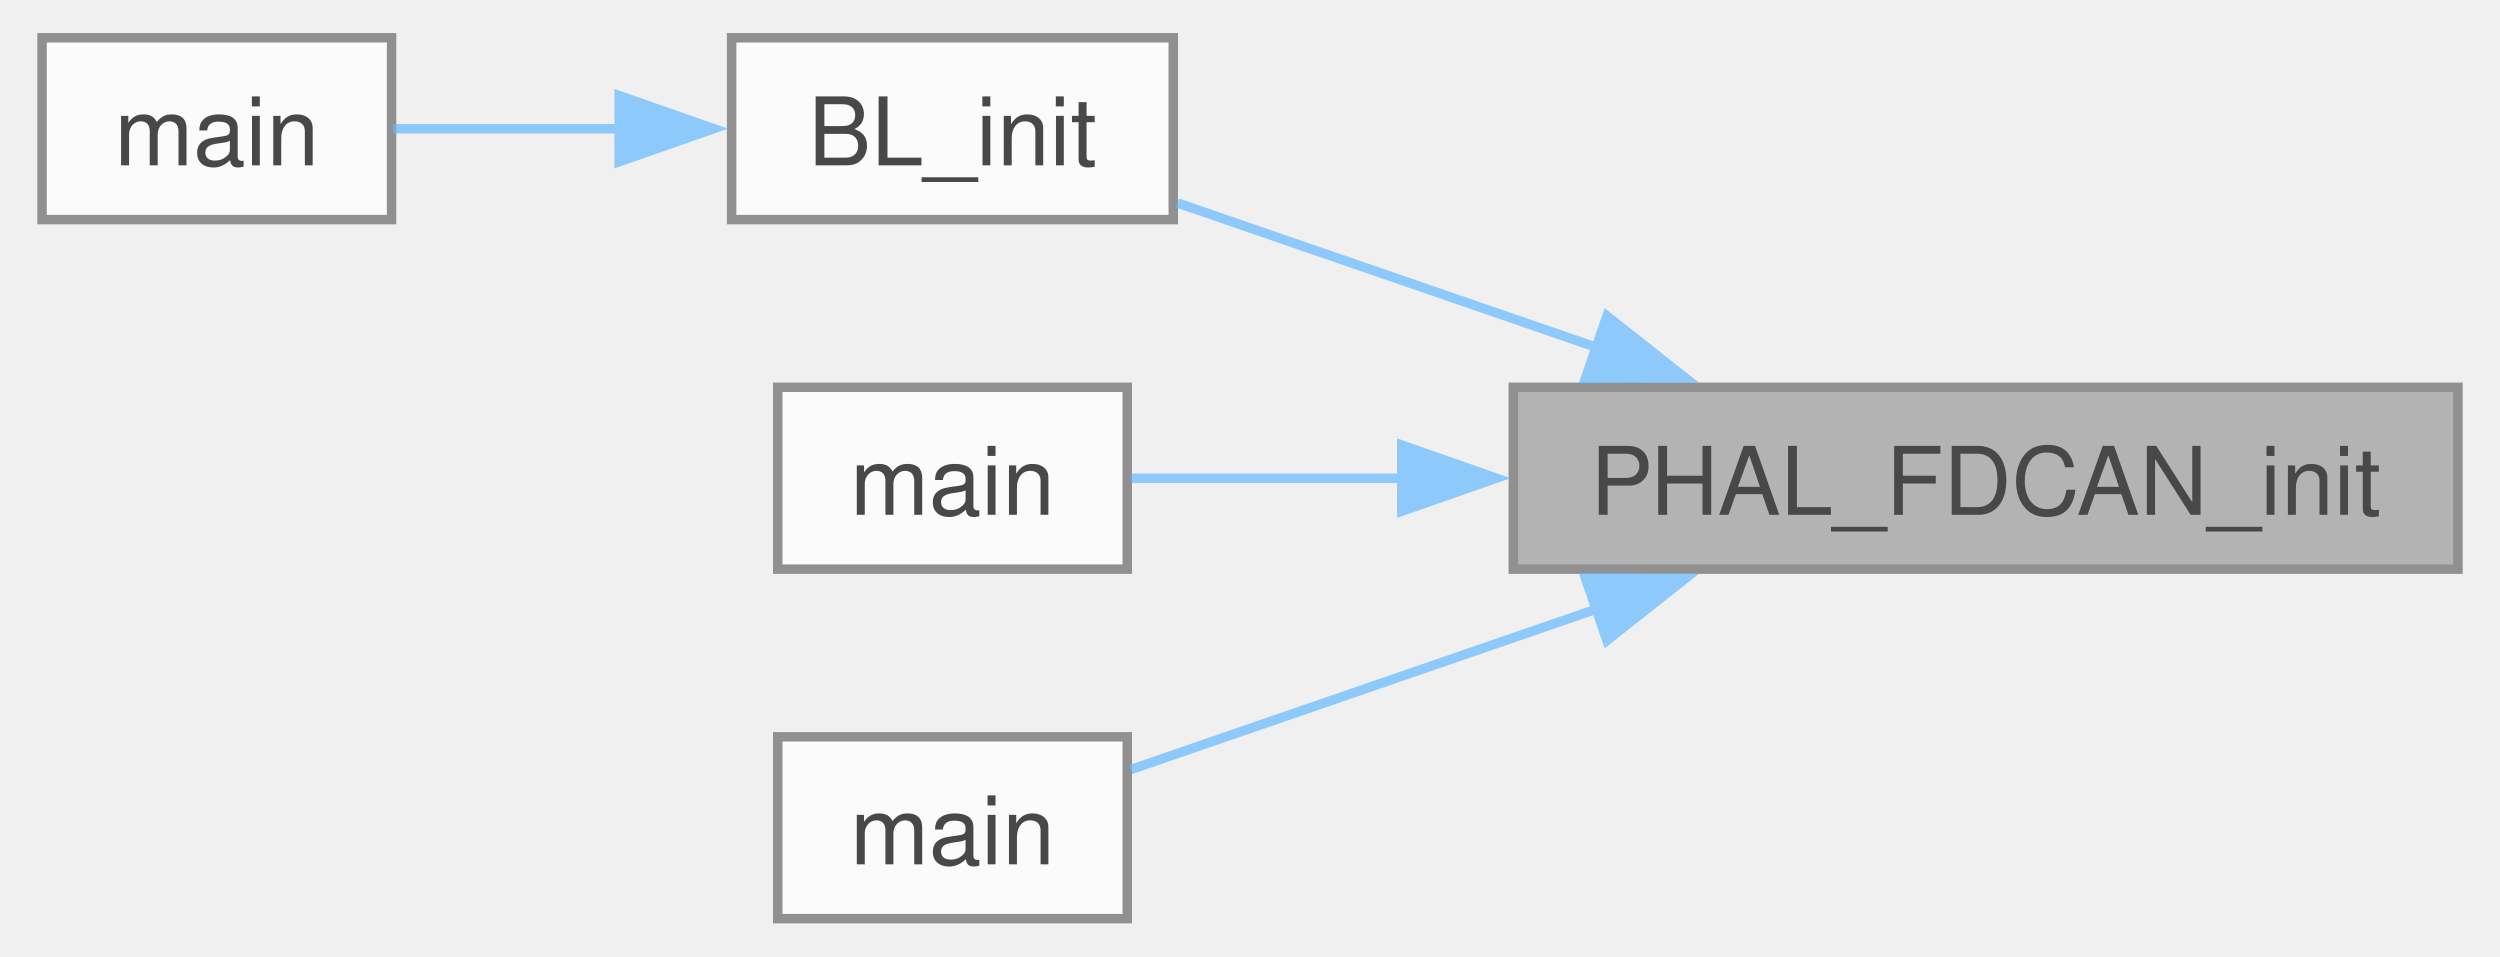
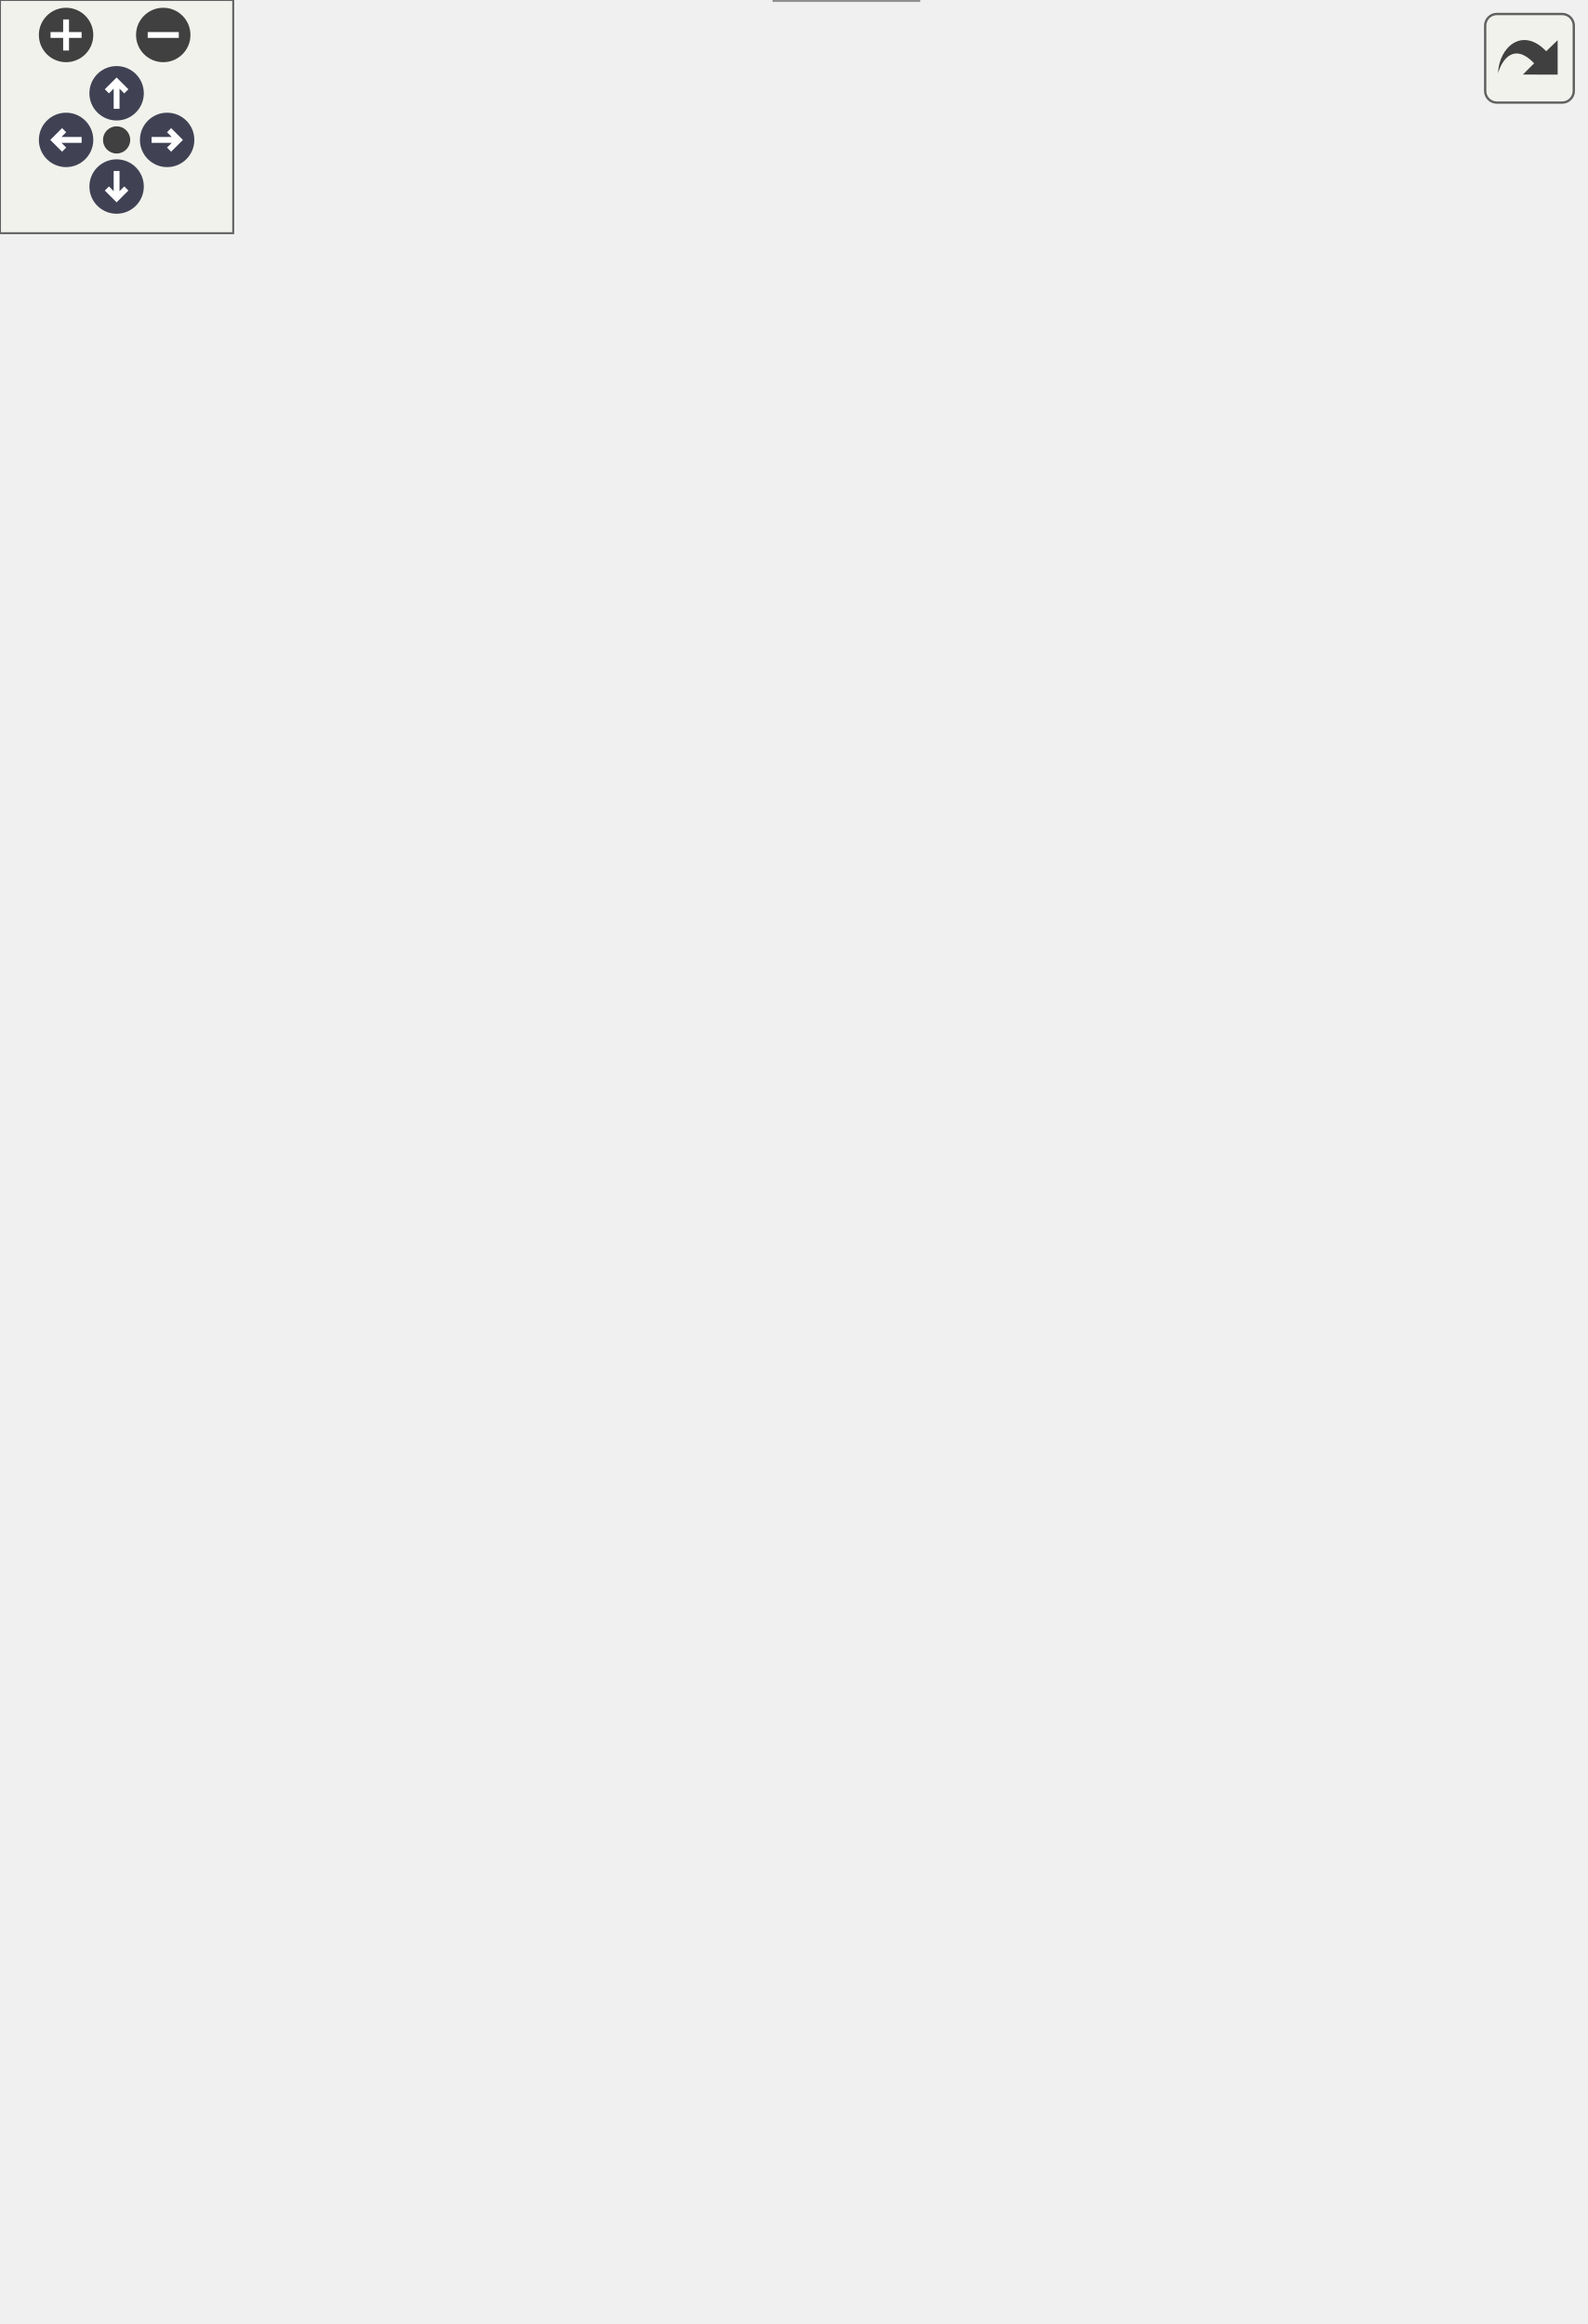
- <svg xmlns="http://www.w3.org/2000/svg" xmlns:xlink="http://www.w3.org/1999/xlink" width="264pt" height="101pt" viewBox="0.00 0.00 263.75 101.25">
-   <svg id="main" version="1.1" xml:space="preserve">
-     <style type="text/css">
+ <svg xmlns="http://www.w3.org/2000/svg" xmlns:xlink="http://www.w3.org/1999/xlink" id="main" version="1.1" xml:space="preserve">
+   <style type="text/css">
.node, .edge {opacity: 0.7;}
.node.selected, .edge.selected {opacity: 1;}
.edge:hover path { stroke: red; }
.edge:hover polygon { stroke: red; fill: red; }
</style>
-     <svg id="graph" class="graph">
-       <g id="graph0" class="graph" transform="scale(1 1) rotate(0) translate(4 97.25)">
-         <g id="Node000001" class="node">
-           <g id="a_Node000001">
-             <a xlink:title="Initialize an FDCAN peripheral for classic (non-FD) CAN operation.">
-               <polygon fill="#999999" stroke="#666666" points="255.75,-56.25 155.75,-56.25 155.75,-37 255.75,-37 255.75,-56.25" />
-               <text text-anchor="middle" x="205.75" y="-42.75" font-family="Helvetica,sans-Serif" font-size="10.00">PHAL_FDCAN_init</text>
-             </a>
-           </g>
-         </g>
-         <g id="Node000002" class="node">
-           <g id="a_Node000002">
-             <a xlink:href="bootloader_8c.html#a0e6fcac4f931dc8811b83333d9eaa780" target="_top" xlink:title="Configure the node-specific transport and announce readiness.">
-               <polygon fill="white" stroke="#666666" points="119.75,-93.25 73,-93.25 73,-74 119.75,-74 119.75,-93.25" />
-               <text text-anchor="middle" x="96.38" y="-79.75" font-family="Helvetica,sans-Serif" font-size="10.00">BL_init</text>
-             </a>
-           </g>
-         </g>
-         <g id="edge1_Node000001_Node000002" class="edge">
-           <g id="a_edge1_Node000001_Node000002">
-             <a xlink:title=" ">
-               <path fill="none" stroke="#63b8ff" d="M164.8,-60.39C149.76,-65.57 133.17,-71.29 120.21,-75.76" />
-               <polygon fill="#63b8ff" stroke="#63b8ff" points="165.66,-63.8 173.98,-57.23 163.38,-57.18 165.66,-63.8" />
-             </a>
-           </g>
-         </g>
-         <g id="Node000004" class="node">
-           <g id="a_Node000004">
-             <a xlink:href="cannector_2main_8c.html#acdef7a1fd863a6d3770c1268cb06add3" target="_top" xlink:title=" ">
-               <polygon fill="white" stroke="#666666" points="114.88,-56.25 77.88,-56.25 77.88,-37 114.88,-37 114.88,-56.25" />
-               <text text-anchor="middle" x="96.38" y="-42.75" font-family="Helvetica,sans-Serif" font-size="10.00">main</text>
-             </a>
-           </g>
-         </g>
-         <g id="edge3_Node000001_Node000004" class="edge">
-           <g id="a_edge3_Node000001_Node000004">
-             <a xlink:title=" ">
-               <path fill="none" stroke="#63b8ff" d="M144.03,-46.62C133.55,-46.62 123.44,-46.62 115.32,-46.62" />
-               <polygon fill="#63b8ff" stroke="#63b8ff" points="143.95,-50.13 153.95,-46.63 143.95,-43.13 143.95,-50.13" />
-             </a>
-           </g>
-         </g>
-         <g id="Node000005" class="node">
-           <g id="a_Node000005">
-             <a xlink:href="a__box_2main_8c.html#a840291bc02cba5474a4cb46a9b9566fe" target="_top" xlink:title=" ">
-               <polygon fill="white" stroke="#666666" points="114.88,-19.25 77.88,-19.25 77.88,0 114.88,0 114.88,-19.25" />
-               <text text-anchor="middle" x="96.38" y="-5.75" font-family="Helvetica,sans-Serif" font-size="10.00">main</text>
-             </a>
-           </g>
-         </g>
-         <g id="edge4_Node000001_Node000005" class="edge">
-           <g id="a_edge4_Node000001_Node000005">
-             <a xlink:title=" ">
-               <path fill="none" stroke="#63b8ff" d="M164.6,-32.79C147.6,-26.93 128.67,-20.41 115.24,-15.78" />
-               <polygon fill="#63b8ff" stroke="#63b8ff" points="163.38,-36.07 173.98,-36.02 165.66,-29.45 163.38,-36.07" />
-             </a>
-           </g>
-         </g>
-         <g id="Node000003" class="node">
-           <g id="a_Node000003">
-             <a xlink:href="bootloader_2main_8c.html#a840291bc02cba5474a4cb46a9b9566fe" target="_top" xlink:title=" ">
-               <polygon fill="white" stroke="#666666" points="37,-93.25 0,-93.25 0,-74 37,-74 37,-93.25" />
-               <text text-anchor="middle" x="18.5" y="-79.75" font-family="Helvetica,sans-Serif" font-size="10.00">main</text>
-             </a>
-           </g>
-         </g>
-         <g id="edge2_Node000002_Node000003" class="edge">
-           <g id="a_edge2_Node000002_Node000003">
-             <a xlink:title=" ">
-               <path fill="none" stroke="#63b8ff" d="M61.2,-83.62C52.9,-83.62 44.36,-83.62 37.18,-83.62" />
-               <polygon fill="#63b8ff" stroke="#63b8ff" points="61.1,-87.13 71.1,-83.63 61.1,-80.13 61.1,-87.13" />
-             </a>
-           </g>
-         </g>
-       </g>
-     </svg>
+   <defs>
+     <circle id="rim" cx="0" cy="0" r="7" />
+     <circle id="rim2" cx="0" cy="0" r="3.5" />
+     <g id="zoomPlus">
+       <use xlink:href="#rim" fill="#404040">
+         <set attributeName="fill" to="#808080" begin="zoomplus.mouseover" end="zoomplus.mouseout" />
+       </use>
+       <path d="M-4,0h8M0,-4v8" fill="none" stroke="white" stroke-width="1.5" pointer-events="none" />
+     </g>
+     <g id="zoomMin">
+       <use xlink:href="#rim" fill="#404040">
+         <set attributeName="fill" to="#808080" begin="zoomminus.mouseover" end="zoomminus.mouseout" />
+       </use>
+       <path d="M-4,0h8" fill="none" stroke="white" stroke-width="1.5" pointer-events="none" />
+     </g>
+     <g id="arrowUp" transform="translate(30 24)">
+       <use xlink:href="#rim" />
+       <path pointer-events="none" fill="none" stroke="white" stroke-width="1.5" d="M0,-3.0v7 M-2.5,-0.5L0,-3.0L2.5,-0.5" />
+     </g>
+     <g id="arrowRight" transform="rotate(90) translate(36 -43)">
+       <use xlink:href="#rim" />
+       <path pointer-events="none" fill="none" stroke="white" stroke-width="1.5" d="M0,-3.0v7 M-2.5,-0.5L0,-3.0L2.5,-0.5" />
+     </g>
+     <g id="arrowDown" transform="rotate(180) translate(-30 -48)">
+       <use xlink:href="#rim" />
+       <path pointer-events="none" fill="none" stroke="white" stroke-width="1.5" d="M0,-3.0v7 M-2.5,-0.5L0,-3.0L2.5,-0.5" />
+     </g>
+     <g id="arrowLeft" transform="rotate(270) translate(-36 17)">
+       <use xlink:href="#rim" />
+       <path pointer-events="none" fill="none" stroke="white" stroke-width="1.5" d="M0,-3.0v7 M-2.5,-0.5L0,-3.0L2.5,-0.5" />
+     </g>
+     <g id="resetDef">
+       <use xlink:href="#rim2" fill="#404040">
+         <set attributeName="fill" to="#808080" begin="reset.mouseover" end="reset.mouseout" />
+       </use>
+     </g>
+   </defs>
+   <svg id="graph" class="graph">
+     <g id="viewport">
+       <g id="Node000001" class="node">
+         <g id="a_Node000001">
+           <a xlink:title="Initialize an FDCAN peripheral for classic (non-FD) CAN operation.">
+             <polygon fill="#999999" stroke="#666666" points="407.5,-278.25 307.5,-278.25 307.5,-259 407.5,-259 407.5,-278.25" />
+             <text text-anchor="middle" x="357.5" y="-264.75" font-family="Helvetica,sans-Serif" font-size="10.00">PHAL_FDCAN_init</text>
+           </a>
+         </g>
+       </g>
+       <g id="Node000002" class="node">
+         <g id="a_Node000002">
+           <a xlink:href="bootloader_8c.html#a0e6fcac4f931dc8811b83333d9eaa780" target="_top" xlink:title="Configure the node-specific transport and announce readiness.">
+             <polygon fill="white" stroke="#666666" points="241.12,-537.25 194.38,-537.25 194.38,-518 241.12,-518 241.12,-537.25" />
+             <text text-anchor="middle" x="217.75" y="-523.75" font-family="Helvetica,sans-Serif" font-size="10.00">BL_init</text>
+           </a>
+         </g>
+       </g>
+       <g id="edge1_Node000001_Node000002" class="edge">
+         <g id="a_edge1_Node000001_Node000002">
+           <a xlink:title=" ">
+             <path fill="none" stroke="#63b8ff" d="M355.05,-290.04C350.77,-336.55 334.19,-447.58 271.5,-509.62 263.45,-517.59 251.74,-522.03 241.4,-524.51" />
+             <polygon fill="#63b8ff" stroke="#63b8ff" points="358.53,-290.49 355.84,-280.24 351.55,-289.93 358.53,-290.49" />
+           </a>
+         </g>
+       </g>
+       <g id="Node000004" class="node">
+         <g id="a_Node000004">
+           <a xlink:href="A__BOX_8h.html#aa807ade5b93f6697cfac0ae05b7f5255" target="_top" xlink:title=" ">
+             <polygon fill="white" stroke="#666666" points="271.5,-500.25 164,-500.25 164,-481 271.5,-481 271.5,-500.25" />
+             <text text-anchor="middle" x="217.75" y="-486.75" font-family="Helvetica,sans-Serif" font-size="10.00">CAN_init_peripherals</text>
+           </a>
+         </g>
+       </g>
+       <g id="edge3_Node000001_Node000004" class="edge">
+         <g id="a_edge3_Node000001_Node000004">
+           <a xlink:title=" ">
+             <path fill="none" stroke="#63b8ff" d="M353.56,-289.51C346.73,-330.43 325.96,-421.64 271.5,-472.62 268.11,-475.8 264.14,-478.42 259.92,-480.57" />
+             <polygon fill="#63b8ff" stroke="#63b8ff" points="357,-290.22 355.06,-279.8 350.08,-289.15 357,-290.22" />
+           </a>
+         </g>
+       </g>
+       <g id="Node000008" class="node">
+         <g id="a_Node000008">
+           <a xlink:href="BL__A__BOX_8h.html#aa807ade5b93f6697cfac0ae05b7f5255" target="_top" xlink:title=" ">
+             <polygon fill="white" stroke="#666666" points="271.5,-463.25 164,-463.25 164,-444 271.5,-444 271.5,-463.25" />
+             <text text-anchor="middle" x="217.75" y="-449.75" font-family="Helvetica,sans-Serif" font-size="10.00">CAN_init_peripherals</text>
+           </a>
+         </g>
+       </g>
+       <g id="edge7_Node000001_Node000008" class="edge">
+         <g id="a_edge7_Node000001_Node000008">
+           <a xlink:title=" ">
+             <path fill="none" stroke="#63b8ff" d="M351.45,-289.32C341.85,-324.39 317.67,-395.59 271.5,-435.62 267.84,-438.79 263.61,-441.41 259.15,-443.57" />
+             <polygon fill="#63b8ff" stroke="#63b8ff" points="354.75,-290.55 353.87,-279.99 347.97,-288.79 354.75,-290.55" />
+           </a>
+         </g>
+       </g>
+       <g id="Node000009" class="node">
+         <g id="a_Node000009">
+           <a xlink:href="BL__DASHBOARD_8h.html#aa807ade5b93f6697cfac0ae05b7f5255" target="_top" xlink:title=" ">
+             <polygon fill="white" stroke="#666666" points="271.5,-426.25 164,-426.25 164,-407 271.5,-407 271.5,-426.25" />
+             <text text-anchor="middle" x="217.75" y="-412.75" font-family="Helvetica,sans-Serif" font-size="10.00">CAN_init_peripherals</text>
+           </a>
+         </g>
+       </g>
+       <g id="edge8_Node000001_Node000009" class="edge">
+         <g id="a_edge8_Node000001_Node000009">
+           <a xlink:title=" ">
+             <path fill="none" stroke="#63b8ff" d="M348.28,-289.08C335.82,-317.59 309.5,-369.12 271.5,-398.62 267.45,-401.77 262.82,-404.39 258.01,-406.55" />
+             <polygon fill="#63b8ff" stroke="#63b8ff" points="351.4,-290.69 352.05,-280.11 344.95,-287.97 351.4,-290.69" />
+           </a>
+         </g>
+       </g>
+       <g id="Node000010" class="node">
+         <g id="a_Node000010">
+           <a xlink:href="BL__FRONT__DRIVELINE_8h.html#aa807ade5b93f6697cfac0ae05b7f5255" target="_top" xlink:title=" ">
+             <polygon fill="white" stroke="#666666" points="271.5,-389.25 164,-389.25 164,-370 271.5,-370 271.5,-389.25" />
+             <text text-anchor="middle" x="217.75" y="-375.75" font-family="Helvetica,sans-Serif" font-size="10.00">CAN_init_peripherals</text>
+           </a>
+         </g>
+       </g>
+       <g id="edge9_Node000001_Node000010" class="edge">
+         <g id="a_edge9_Node000001_Node000010">
+           <a xlink:title=" ">
+             <path fill="none" stroke="#63b8ff" d="M343.6,-287.71C328.56,-308.6 301.85,-341.76 271.5,-361.62 266.72,-364.75 261.35,-367.39 255.9,-369.61" />
+             <polygon fill="#63b8ff" stroke="#63b8ff" points="346.27,-289.99 349.14,-279.79 340.54,-285.97 346.27,-289.99" />
+           </a>
+         </g>
+       </g>
+       <g id="Node000011" class="node">
+         <g id="a_Node000011">
+           <a xlink:href="BL__MAIN__MODULE_8h.html#aa807ade5b93f6697cfac0ae05b7f5255" target="_top" xlink:title=" ">
+             <polygon fill="white" stroke="#666666" points="271.5,-352.25 164,-352.25 164,-333 271.5,-333 271.5,-352.25" />
+             <text text-anchor="middle" x="217.75" y="-338.75" font-family="Helvetica,sans-Serif" font-size="10.00">CAN_init_peripherals</text>
+           </a>
+         </g>
+       </g>
+       <g id="edge10_Node000001_Node000011" class="edge">
+         <g id="a_edge10_Node000001_Node000011">
+           <a xlink:title=" ">
+             <path fill="none" stroke="#63b8ff" d="M334.68,-285.24C318.04,-297.35 294.18,-313.51 271.5,-324.62 265.5,-327.56 258.91,-330.23 252.47,-332.55" />
+             <polygon fill="#63b8ff" stroke="#63b8ff" points="336.41,-288.31 342.37,-279.55 332.25,-282.69 336.41,-288.31" />
+           </a>
+         </g>
+       </g>
+       <g id="Node000012" class="node">
+         <g id="a_Node000012">
+           <a xlink:href="BL__REAR__DRIVELINE_8h.html#aa807ade5b93f6697cfac0ae05b7f5255" target="_top" xlink:title=" ">
+             <polygon fill="white" stroke="#666666" points="271.5,-315.25 164,-315.25 164,-296 271.5,-296 271.5,-315.25" />
+             <text text-anchor="middle" x="217.75" y="-301.75" font-family="Helvetica,sans-Serif" font-size="10.00">CAN_init_peripherals</text>
+           </a>
+         </g>
+       </g>
+       <g id="edge11_Node000001_Node000012" class="edge">
+         <g id="a_edge11_Node000001_Node000012">
+           <a xlink:title=" ">
+             <path fill="none" stroke="#63b8ff" d="M308.02,-281.65C291.06,-286.2 272.28,-291.25 256.35,-295.53" />
+             <polygon fill="#63b8ff" stroke="#63b8ff" points="308.65,-285.1 317.4,-279.13 306.83,-278.34 308.65,-285.1" />
+           </a>
+         </g>
+       </g>
+       <g id="Node000013" class="node">
+         <g id="a_Node000013">
+           <a xlink:href="BL__TORQUE__VECTOR_8h.html#aa807ade5b93f6697cfac0ae05b7f5255" target="_top" xlink:title=" ">
+             <polygon fill="white" stroke="#666666" points="271.5,-278.25 164,-278.25 164,-259 271.5,-259 271.5,-278.25" />
+             <text text-anchor="middle" x="217.75" y="-264.75" font-family="Helvetica,sans-Serif" font-size="10.00">CAN_init_peripherals</text>
+           </a>
+         </g>
+       </g>
+       <g id="edge12_Node000001_Node000013" class="edge">
+         <g id="a_edge12_Node000001_Node000013">
+           <a xlink:title=" ">
+             <path fill="none" stroke="#63b8ff" d="M295.71,-268.62C287.79,-268.62 279.72,-268.62 271.94,-268.62" />
+             <polygon fill="#63b8ff" stroke="#63b8ff" points="295.64,-272.13 305.64,-268.63 295.64,-265.13 295.64,-272.13" />
+           </a>
+         </g>
+       </g>
+       <g id="Node000014" class="node">
+         <g id="a_Node000014">
+           <a xlink:href="DASHBOARD_8h.html#aa807ade5b93f6697cfac0ae05b7f5255" target="_top" xlink:title=" ">
+             <polygon fill="white" stroke="#666666" points="271.5,-241.25 164,-241.25 164,-222 271.5,-222 271.5,-241.25" />
+             <text text-anchor="middle" x="217.75" y="-227.75" font-family="Helvetica,sans-Serif" font-size="10.00">CAN_init_peripherals</text>
+           </a>
+         </g>
+       </g>
+       <g id="edge13_Node000001_Node000014" class="edge">
+         <g id="a_edge13_Node000001_Node000014">
+           <a xlink:title=" ">
+             <path fill="none" stroke="#63b8ff" d="M308.02,-255.6C291.06,-251.05 272.28,-246 256.35,-241.72" />
+             <polygon fill="#63b8ff" stroke="#63b8ff" points="306.83,-258.91 317.4,-258.12 308.65,-252.15 306.83,-258.91" />
+           </a>
+         </g>
+       </g>
+       <g id="Node000015" class="node">
+         <g id="a_Node000015">
+           <a xlink:href="DRIVELINE_8h.html#aa807ade5b93f6697cfac0ae05b7f5255" target="_top" xlink:title=" ">
+             <polygon fill="white" stroke="#666666" points="271.5,-204.25 164,-204.25 164,-185 271.5,-185 271.5,-204.25" />
+             <text text-anchor="middle" x="217.75" y="-190.75" font-family="Helvetica,sans-Serif" font-size="10.00">CAN_init_peripherals</text>
+           </a>
+         </g>
+       </g>
+       <g id="edge14_Node000001_Node000015" class="edge">
+         <g id="a_edge14_Node000001_Node000015">
+           <a xlink:title=" ">
+             <path fill="none" stroke="#63b8ff" d="M334.68,-252.01C318.04,-239.9 294.18,-223.74 271.5,-212.62 265.5,-209.69 258.91,-207.02 252.47,-204.7" />
+             <polygon fill="#63b8ff" stroke="#63b8ff" points="332.25,-254.56 342.37,-257.7 336.41,-248.94 332.25,-254.56" />
+           </a>
+         </g>
+       </g>
+       <g id="Node000016" class="node">
+         <g id="a_Node000016">
+           <a xlink:href="G4__TESTING_8h.html#aa807ade5b93f6697cfac0ae05b7f5255" target="_top" xlink:title=" ">
+             <polygon fill="white" stroke="#666666" points="271.5,-167.25 164,-167.25 164,-148 271.5,-148 271.5,-167.25" />
+             <text text-anchor="middle" x="217.75" y="-153.75" font-family="Helvetica,sans-Serif" font-size="10.00">CAN_init_peripherals</text>
+           </a>
+         </g>
+       </g>
+       <g id="edge15_Node000001_Node000016" class="edge">
+         <g id="a_edge15_Node000001_Node000016">
+           <a xlink:title=" ">
+             <path fill="none" stroke="#63b8ff" d="M343.6,-249.54C328.56,-228.65 301.85,-195.49 271.5,-175.62 266.72,-172.5 261.35,-169.86 255.9,-167.64" />
+             <polygon fill="#63b8ff" stroke="#63b8ff" points="340.54,-251.28 349.14,-257.46 346.27,-247.26 340.54,-251.28" />
+           </a>
+         </g>
+       </g>
+       <g id="Node000017" class="node">
+         <g id="a_Node000017">
+           <a xlink:href="MAIN__MODULE_8h.html#aa807ade5b93f6697cfac0ae05b7f5255" target="_top" xlink:title=" ">
+             <polygon fill="white" stroke="#666666" points="271.5,-130.25 164,-130.25 164,-111 271.5,-111 271.5,-130.25" />
+             <text text-anchor="middle" x="217.75" y="-116.75" font-family="Helvetica,sans-Serif" font-size="10.00">CAN_init_peripherals</text>
+           </a>
+         </g>
+       </g>
+       <g id="edge16_Node000001_Node000017" class="edge">
+         <g id="a_edge16_Node000001_Node000017">
+           <a xlink:title=" ">
+             <path fill="none" stroke="#63b8ff" d="M348.28,-248.17C335.82,-219.66 309.5,-168.13 271.5,-138.62 267.45,-135.48 262.82,-132.86 258.01,-130.7" />
+             <polygon fill="#63b8ff" stroke="#63b8ff" points="344.95,-249.28 352.05,-257.14 351.4,-246.56 344.95,-249.28" />
+           </a>
+         </g>
+       </g>
+       <g id="Node000018" class="node">
+         <g id="a_Node000018">
+           <a xlink:href="PDU_8h.html#aa807ade5b93f6697cfac0ae05b7f5255" target="_top" xlink:title=" ">
+             <polygon fill="white" stroke="#666666" points="271.5,-93.25 164,-93.25 164,-74 271.5,-74 271.5,-93.25" />
+             <text text-anchor="middle" x="217.75" y="-79.75" font-family="Helvetica,sans-Serif" font-size="10.00">CAN_init_peripherals</text>
+           </a>
+         </g>
+       </g>
+       <g id="edge17_Node000001_Node000018" class="edge">
+         <g id="a_edge17_Node000001_Node000018">
+           <a xlink:title=" ">
+             <path fill="none" stroke="#63b8ff" d="M351.45,-247.93C341.85,-212.86 317.67,-141.66 271.5,-101.62 267.84,-98.46 263.61,-95.84 259.15,-93.68" />
+             <polygon fill="#63b8ff" stroke="#63b8ff" points="347.97,-248.46 353.87,-257.26 354.75,-246.7 347.97,-248.46" />
+           </a>
+         </g>
+       </g>
+       <g id="Node000019" class="node">
+         <g id="a_Node000019">
+           <a xlink:href="TORQUE__VECTOR_8h.html#aa807ade5b93f6697cfac0ae05b7f5255" target="_top" xlink:title=" ">
+             <polygon fill="white" stroke="#666666" points="271.5,-56.25 164,-56.25 164,-37 271.5,-37 271.5,-56.25" />
+             <text text-anchor="middle" x="217.75" y="-42.75" font-family="Helvetica,sans-Serif" font-size="10.00">CAN_init_peripherals</text>
+           </a>
+         </g>
+       </g>
+       <g id="edge18_Node000001_Node000019" class="edge">
+         <g id="a_edge18_Node000001_Node000019">
+           <a xlink:title=" ">
+             <path fill="none" stroke="#63b8ff" d="M353.56,-247.74C346.73,-206.82 325.96,-115.61 271.5,-64.62 268.11,-61.45 264.14,-58.83 259.92,-56.68" />
+             <polygon fill="#63b8ff" stroke="#63b8ff" points="350.08,-248.1 355.06,-257.45 357,-247.03 350.08,-248.1" />
+           </a>
+         </g>
+       </g>
+       <g id="Node000020" class="node">
+         <g id="a_Node000020">
+           <a xlink:href="cannector_2main_8c.html#acdef7a1fd863a6d3770c1268cb06add3" target="_top" xlink:title=" ">
+             <polygon fill="white" stroke="#666666" points="236.25,-19.25 199.25,-19.25 199.25,0 236.25,0 236.25,-19.25" />
+             <text text-anchor="middle" x="217.75" y="-5.75" font-family="Helvetica,sans-Serif" font-size="10.00">main</text>
+           </a>
+         </g>
+       </g>
+       <g id="edge19_Node000001_Node000020" class="edge">
+         <g id="a_edge19_Node000001_Node000020">
+           <a xlink:title=" ">
+             <path fill="none" stroke="#63b8ff" d="M355.05,-247.21C350.77,-200.7 334.19,-89.67 271.5,-27.62 262.22,-18.44 248.05,-13.93 236.74,-11.73" />
+             <polygon fill="#63b8ff" stroke="#63b8ff" points="351.55,-247.32 355.84,-257.01 358.53,-246.76 351.55,-247.32" />
+           </a>
+         </g>
+       </g>
+       <g id="Node000003" class="node">
+         <g id="a_Node000003">
+           <a xlink:href="bootloader_2main_8c.html#a840291bc02cba5474a4cb46a9b9566fe" target="_top" xlink:title=" ">
+             <polygon fill="white" stroke="#666666" points="119,-537.25 82,-537.25 82,-518 119,-518 119,-537.25" />
+             <text text-anchor="middle" x="100.5" y="-523.75" font-family="Helvetica,sans-Serif" font-size="10.00">main</text>
+           </a>
+         </g>
+       </g>
+       <g id="edge2_Node000002_Node000003" class="edge">
+         <g id="a_edge2_Node000002_Node000003">
+           <a xlink:title=" ">
+             <path fill="none" stroke="#63b8ff" d="M182.72,-527.62C161.93,-527.62 136.18,-527.62 119.32,-527.62" />
+             <polygon fill="#63b8ff" stroke="#63b8ff" points="182.47,-531.13 192.47,-527.63 182.47,-524.13 182.47,-531.13" />
+           </a>
+         </g>
+       </g>
+       <g id="Node000005" class="node">
+         <g id="a_Node000005">
+           <a xlink:href="can__init_8c.html#ace7de72cc97ae2a35d63c3a4a4772a31" target="_top" xlink:title=" ">
+             <polygon fill="white" stroke="#666666" points="128,-500.25 73,-500.25 73,-481 128,-481 128,-500.25" />
+             <text text-anchor="middle" x="100.5" y="-486.75" font-family="Helvetica,sans-Serif" font-size="10.00">CAN_init</text>
+           </a>
+         </g>
+       </g>
+       <g id="edge4_Node000004_Node000005" class="edge">
+         <g id="a_edge4_Node000004_Node000005">
+           <a xlink:title=" ">
+             <path fill="none" stroke="#63b8ff" d="M152.11,-490.62C143.79,-490.62 135.67,-490.62 128.45,-490.62" />
+             <polygon fill="#63b8ff" stroke="#63b8ff" points="152,-494.13 162,-490.63 152,-487.13 152,-494.13" />
+           </a>
+         </g>
+       </g>
+       <g id="Node000006" class="node">
+         <g id="a_Node000006">
+           <a xlink:href="pdu_2main_8c.html#ae66f6b31b5ad750f1fe042a706a4e3d4" target="_top" xlink:title=" ">
+             <polygon fill="white" stroke="#666666" points="37,-519.25 0,-519.25 0,-500 37,-500 37,-519.25" />
+             <text text-anchor="middle" x="18.5" y="-505.75" font-family="Helvetica,sans-Serif" font-size="10.00">main</text>
+           </a>
+         </g>
+       </g>
+       <g id="edge5_Node000005_Node000006" class="edge">
+         <g id="a_edge5_Node000005_Node000006">
+           <a xlink:title=" ">
+             <path fill="none" stroke="#63b8ff" d="M61.88,-499.56C53.37,-501.58 44.71,-503.64 37.45,-505.36" />
+             <polygon fill="#63b8ff" stroke="#63b8ff" points="62.47,-503.02 71.39,-497.3 60.85,-496.21 62.47,-503.02" />
+           </a>
+         </g>
+       </g>
+       <g id="Node000007" class="node">
+         <g id="a_Node000007">
+           <a xlink:href="a__box_2main_8c.html#a840291bc02cba5474a4cb46a9b9566fe" target="_top" xlink:title=" ">
+             <polygon fill="white" stroke="#666666" points="37,-482.25 0,-482.25 0,-463 37,-463 37,-482.25" />
+             <text text-anchor="middle" x="18.5" y="-468.75" font-family="Helvetica,sans-Serif" font-size="10.00">main</text>
+           </a>
+         </g>
+       </g>
+       <g id="edge6_Node000005_Node000007" class="edge">
+         <g id="a_edge6_Node000005_Node000007">
+           <a xlink:title=" ">
+             <path fill="none" stroke="#63b8ff" d="M61.88,-482.16C53.37,-480.24 44.71,-478.3 37.45,-476.66" />
+             <polygon fill="#63b8ff" stroke="#63b8ff" points="60.86,-485.52 71.38,-484.3 62.4,-478.69 60.86,-485.52" />
+           </a>
+         </g>
+       </g>
+     </g>
+   </svg>
+   <g id="navigator" transform="translate(0 0)" fill="#404254">
+     <rect fill="#f2f5e9" fill-opacity="0.5" stroke="#606060" stroke-width=".5" x="0" y="0" width="60" height="60" />
+     <use id="zoomplus" xlink:href="#zoomPlus" x="17" y="9" />
+     <use id="zoomminus" xlink:href="#zoomMin" x="42" y="9" />
+     <use id="reset" xlink:href="#resetDef" x="30" y="36" />
+     <use id="arrowup" xlink:href="#arrowUp" x="0" y="0" />
+     <use id="arrowright" xlink:href="#arrowRight" x="0" y="0" />
+     <use id="arrowdown" xlink:href="#arrowDown" x="0" y="0" />
+     <use id="arrowleft" xlink:href="#arrowLeft" x="0" y="0" />
+   </g>
+   <svg viewBox="0 0 15 15" width="100%" height="30px" preserveAspectRatio="xMaxYMin meet">
+     <g id="arrow_out" transform="scale(0.3 0.3)">
+       <a xlink:href="fdcan_8c_aba16c779399bc36e855cefa3df29c74d_icgraph_org.svg" target="_base">
+         <rect id="button" ry="5" rx="5" y="6" x="6" height="38" width="38" fill="#f2f5e9" fill-opacity="0.5" stroke="#606060" stroke-width="1.0" />
+         <path id="arrow" d="M 11.5,31.437 C 11.94,20.098 22.043,11.323 32.159,21.979 L 37.069,17.246 C 37.069,17.246 37.088,32 37.088,32 L 22.16,31.978 C 22.16,31.978 26.998,27.14 26.998,27.14 C 18.529,18.264 13.292,25.23 11.5,31.437 z" style="fill:#404040;" />
+       </a>
+     </g>
  </svg>
  <style type="text/css">

[data-mouse-over-selected='false'] { opacity: 0.7; }
[data-mouse-over-selected='true']  { opacity: 1.0; }

</style>
</svg>
